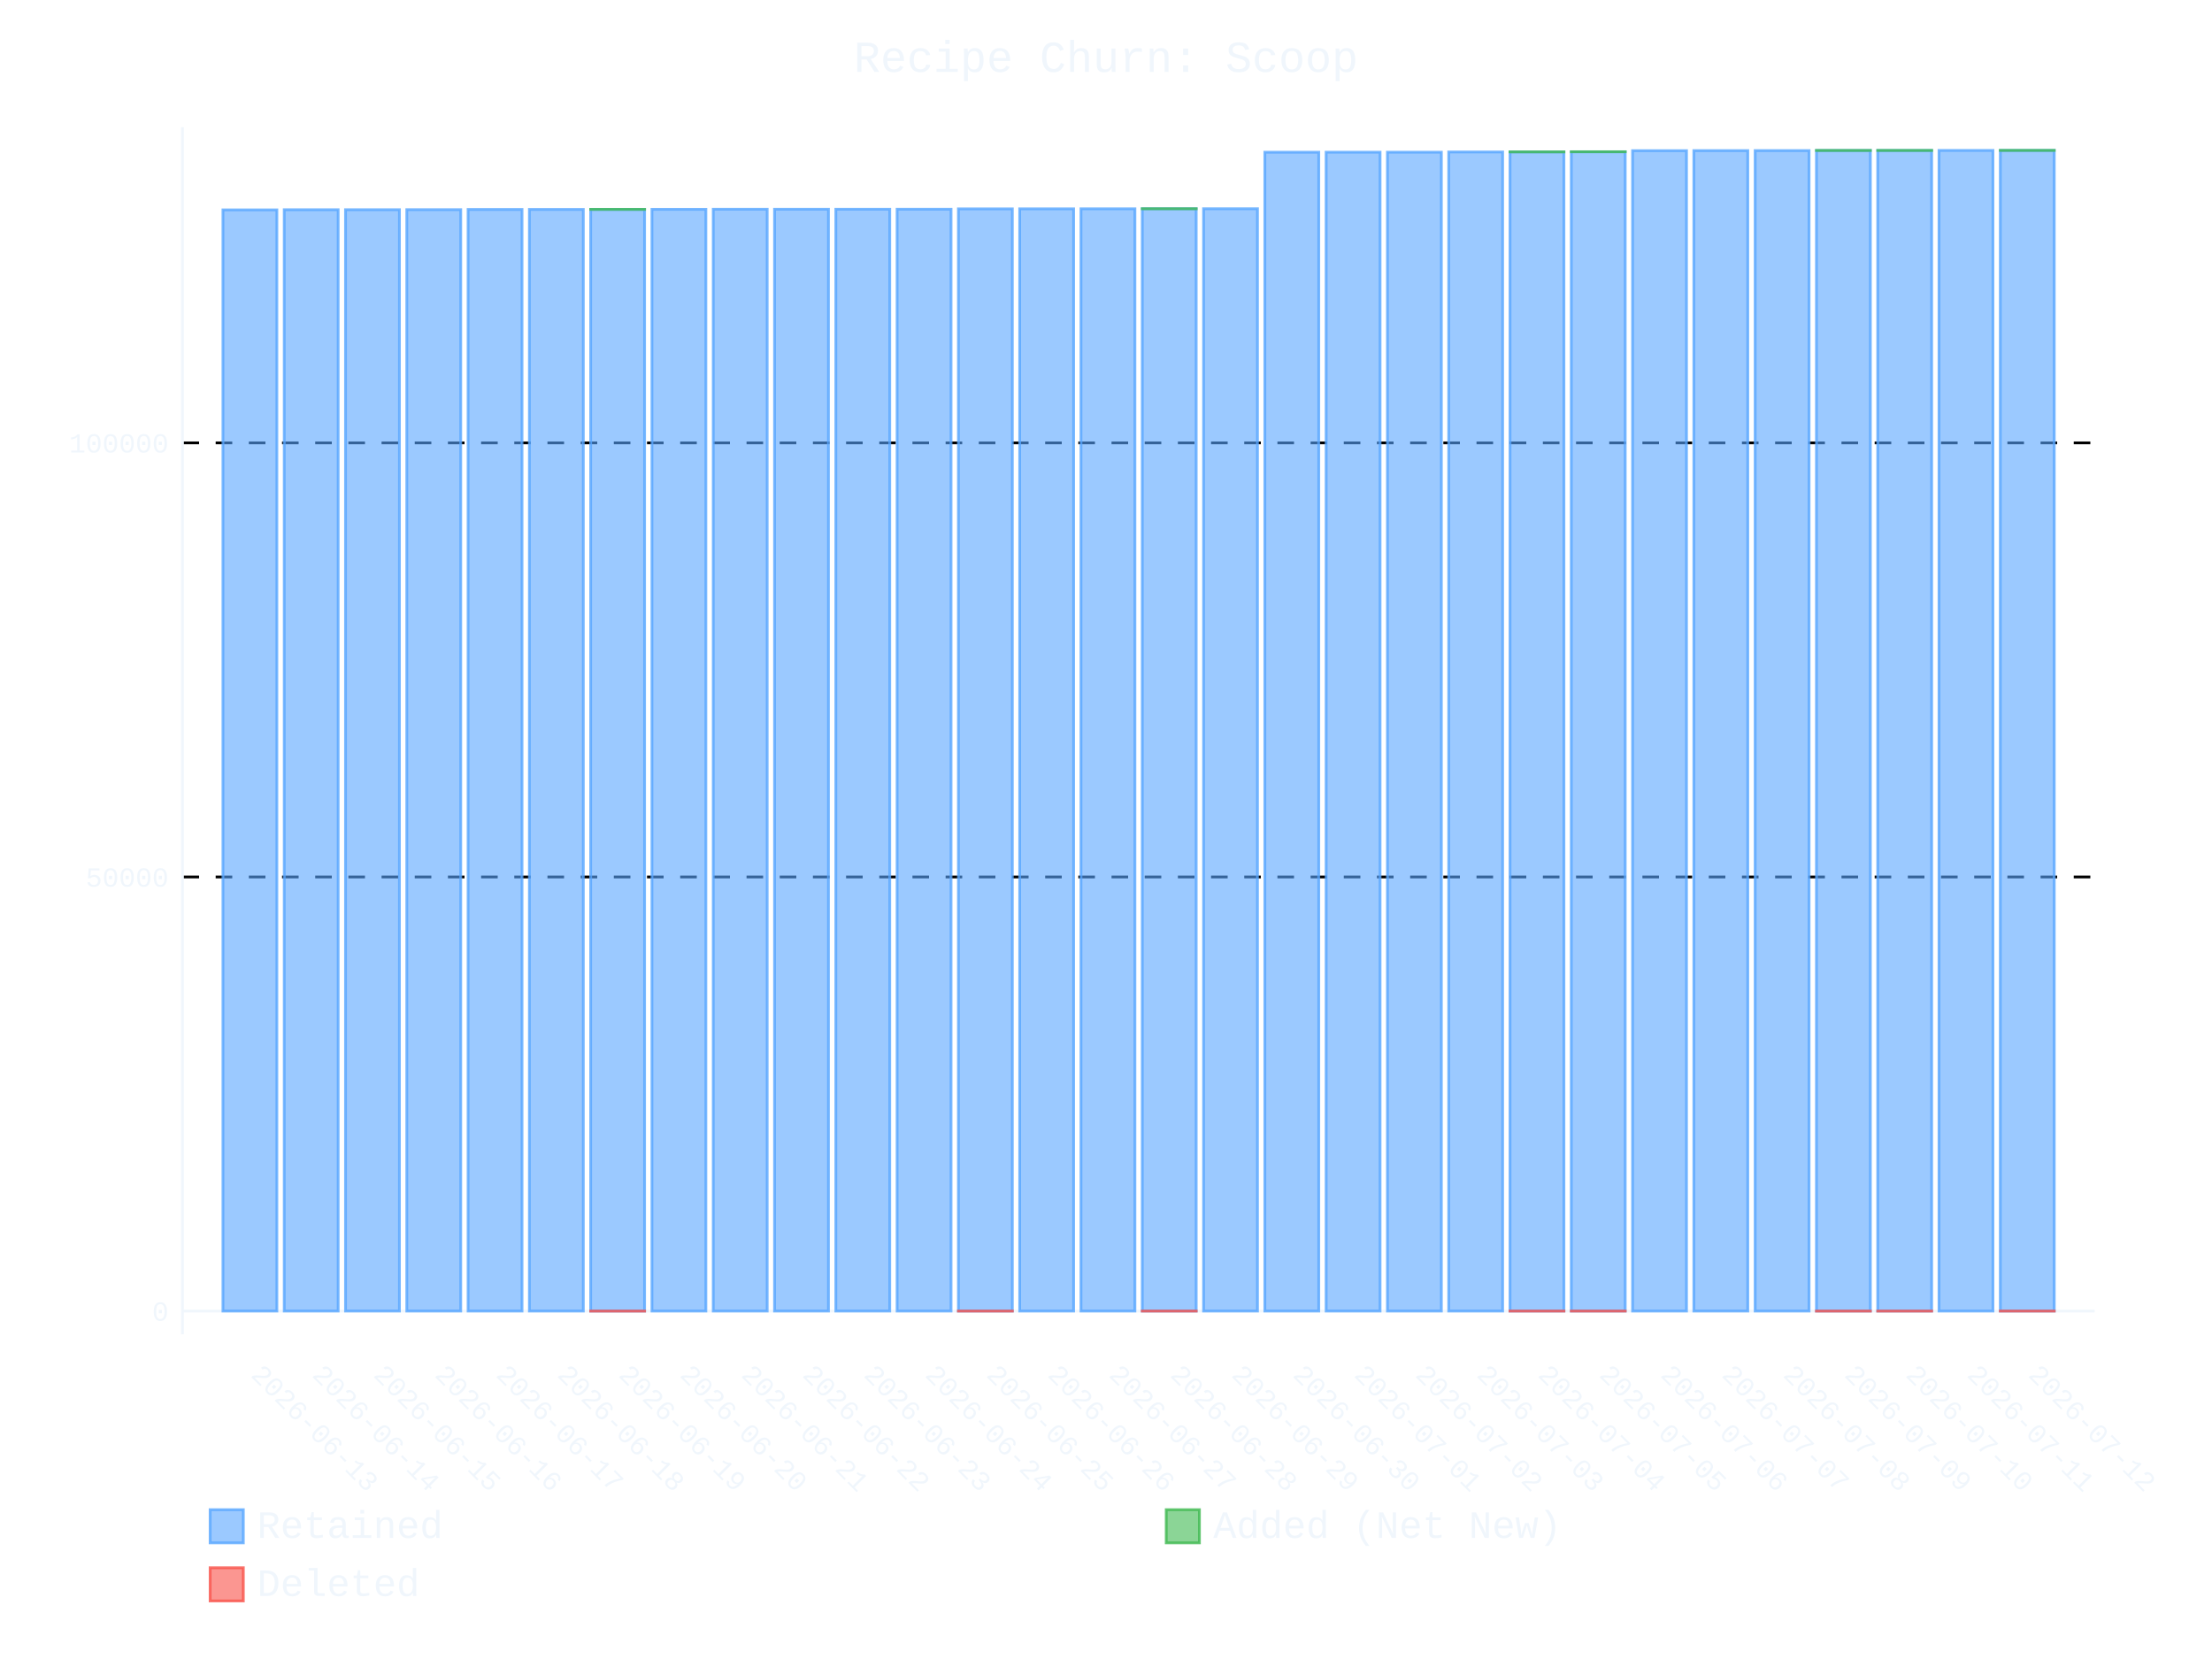
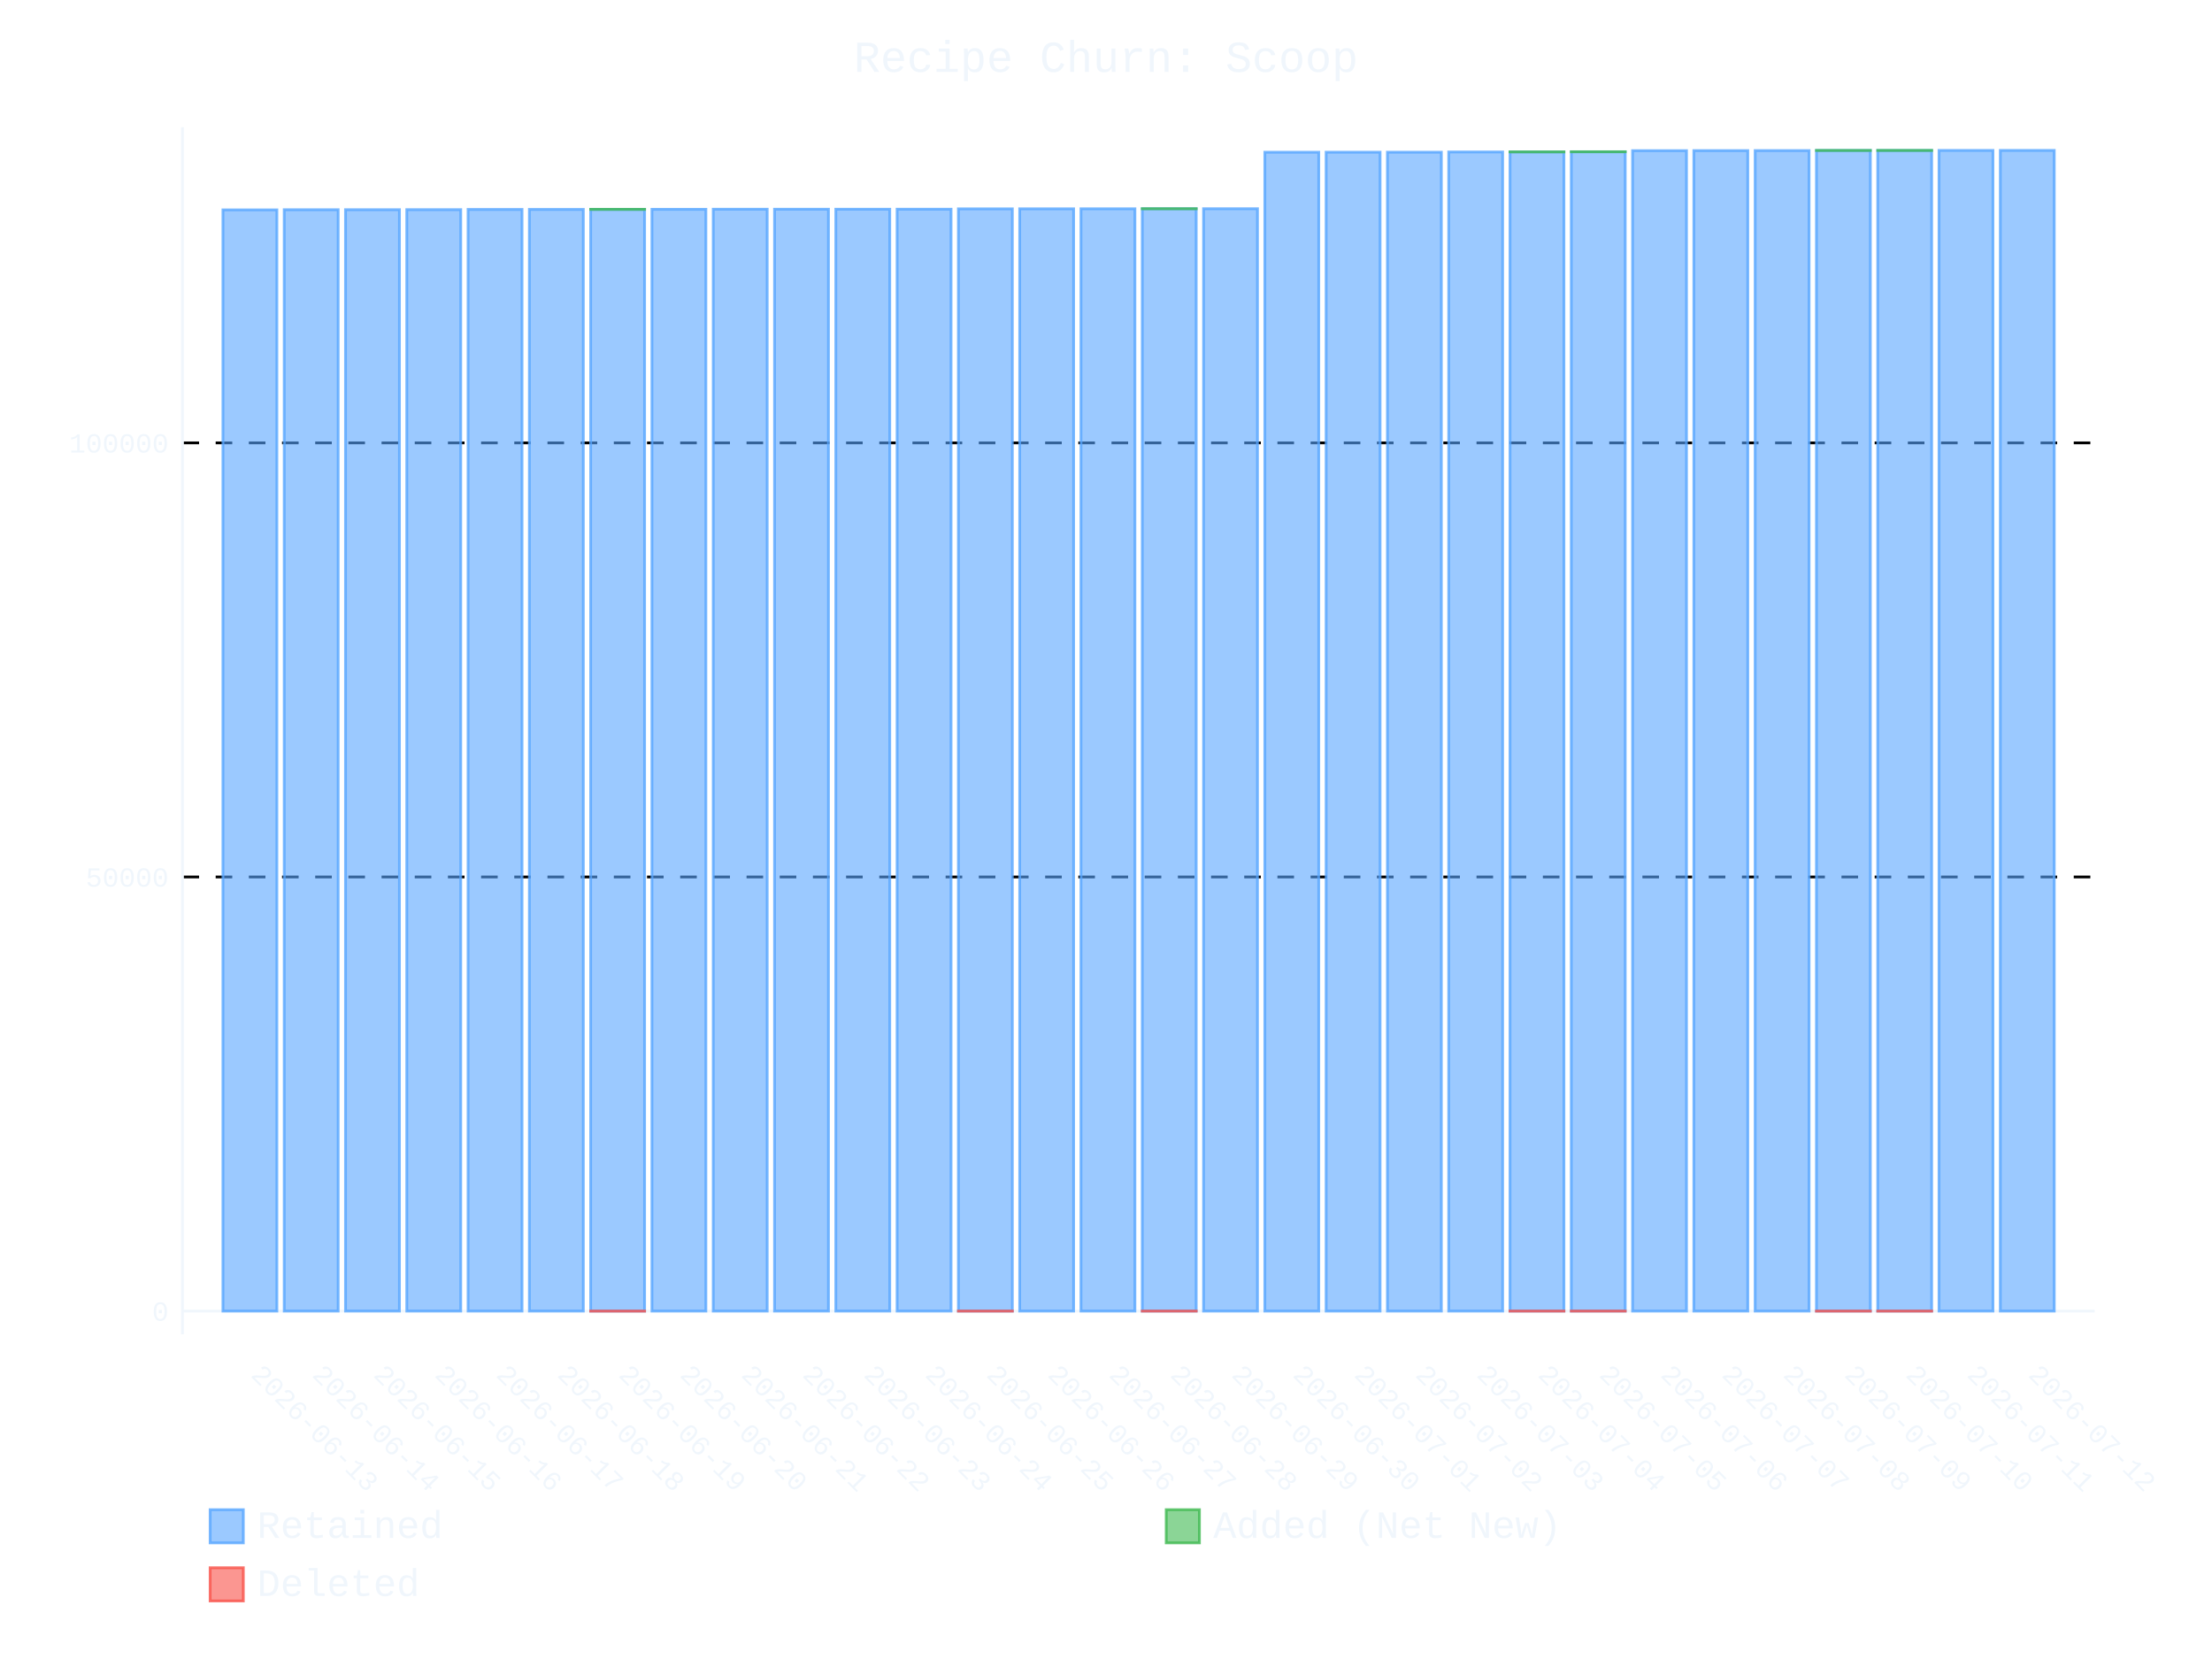
- <svg xmlns="http://www.w3.org/2000/svg" id="chart-0db9bd39-07e1-4af6-bb70-559cf899a9e9" class="pygal-chart" viewBox="0 0 800 600">
+ <svg xmlns="http://www.w3.org/2000/svg" id="chart-1f3cfd7e-d0cb-4f16-97d2-8879808d05f5" class="pygal-chart" viewBox="0 0 800 600">
  <defs>
-     <style type="text/css">#chart-0db9bd39-07e1-4af6-bb70-559cf899a9e9{-webkit-user-select:none;-webkit-font-smoothing:antialiased;font-family:Consolas,"Liberation Mono",Menlo,Courier,monospace}#chart-0db9bd39-07e1-4af6-bb70-559cf899a9e9 .title{font-family:Consolas,"Liberation Mono",Menlo,Courier,monospace;font-size:16px}#chart-0db9bd39-07e1-4af6-bb70-559cf899a9e9 .legends .legend text{font-family:Consolas,"Liberation Mono",Menlo,Courier,monospace;font-size:14px}#chart-0db9bd39-07e1-4af6-bb70-559cf899a9e9 .axis text{font-family:Consolas,"Liberation Mono",Menlo,Courier,monospace;font-size:10px}#chart-0db9bd39-07e1-4af6-bb70-559cf899a9e9 .axis text.major{font-family:Consolas,"Liberation Mono",Menlo,Courier,monospace;font-size:10px}#chart-0db9bd39-07e1-4af6-bb70-559cf899a9e9 .text-overlay text.value{font-family:Consolas,"Liberation Mono",Menlo,Courier,monospace;font-size:16px}#chart-0db9bd39-07e1-4af6-bb70-559cf899a9e9 .text-overlay text.label{font-family:Consolas,"Liberation Mono",Menlo,Courier,monospace;font-size:10px}#chart-0db9bd39-07e1-4af6-bb70-559cf899a9e9 .tooltip{font-family:Consolas,"Liberation Mono",Menlo,Courier,monospace;font-size:14px}#chart-0db9bd39-07e1-4af6-bb70-559cf899a9e9 text.no_data{font-family:Consolas,"Liberation Mono",Menlo,Courier,monospace;font-size:64px}
- #chart-0db9bd39-07e1-4af6-bb70-559cf899a9e9{background-color:transparent}#chart-0db9bd39-07e1-4af6-bb70-559cf899a9e9 path,#chart-0db9bd39-07e1-4af6-bb70-559cf899a9e9 line,#chart-0db9bd39-07e1-4af6-bb70-559cf899a9e9 rect,#chart-0db9bd39-07e1-4af6-bb70-559cf899a9e9 circle{-webkit-transition:400ms ease-in;-moz-transition:400ms ease-in;transition:400ms ease-in}#chart-0db9bd39-07e1-4af6-bb70-559cf899a9e9 .graph &gt; .background{fill:transparent}#chart-0db9bd39-07e1-4af6-bb70-559cf899a9e9 .plot &gt; .background{fill:transparent}#chart-0db9bd39-07e1-4af6-bb70-559cf899a9e9 .graph{fill:#f0f6fc}#chart-0db9bd39-07e1-4af6-bb70-559cf899a9e9 text.no_data{fill:#f0f6fc}#chart-0db9bd39-07e1-4af6-bb70-559cf899a9e9 .title{fill:#f0f6fc}#chart-0db9bd39-07e1-4af6-bb70-559cf899a9e9 .legends .legend text{fill:#f0f6fc}#chart-0db9bd39-07e1-4af6-bb70-559cf899a9e9 .legends .legend:hover text{fill:#f0f6fc}#chart-0db9bd39-07e1-4af6-bb70-559cf899a9e9 .axis .line{stroke:#f0f6fc}#chart-0db9bd39-07e1-4af6-bb70-559cf899a9e9 .axis .guide.line{stroke:#9198a1}#chart-0db9bd39-07e1-4af6-bb70-559cf899a9e9 .axis .major.line{stroke:#f0f6fc}#chart-0db9bd39-07e1-4af6-bb70-559cf899a9e9 .axis text.major{fill:#f0f6fc}#chart-0db9bd39-07e1-4af6-bb70-559cf899a9e9 .axis.y .guides:hover .guide.line,#chart-0db9bd39-07e1-4af6-bb70-559cf899a9e9 .line-graph .axis.x .guides:hover .guide.line,#chart-0db9bd39-07e1-4af6-bb70-559cf899a9e9 .stackedline-graph .axis.x .guides:hover .guide.line,#chart-0db9bd39-07e1-4af6-bb70-559cf899a9e9 .xy-graph .axis.x .guides:hover .guide.line{stroke:#f0f6fc}#chart-0db9bd39-07e1-4af6-bb70-559cf899a9e9 .axis .guides:hover text{fill:#f0f6fc}#chart-0db9bd39-07e1-4af6-bb70-559cf899a9e9 .reactive{fill-opacity:.6;stroke-opacity:.8;stroke-width:1}#chart-0db9bd39-07e1-4af6-bb70-559cf899a9e9 .ci{stroke:#f0f6fc}#chart-0db9bd39-07e1-4af6-bb70-559cf899a9e9 .reactive.active,#chart-0db9bd39-07e1-4af6-bb70-559cf899a9e9 .active .reactive{fill-opacity:.9;stroke-opacity:.9;stroke-width:4}#chart-0db9bd39-07e1-4af6-bb70-559cf899a9e9 .ci .reactive.active{stroke-width:1.5}#chart-0db9bd39-07e1-4af6-bb70-559cf899a9e9 .series text{fill:#f0f6fc}#chart-0db9bd39-07e1-4af6-bb70-559cf899a9e9 .tooltip rect{fill:transparent;stroke:#f0f6fc;-webkit-transition:opacity 400ms ease-in;-moz-transition:opacity 400ms ease-in;transition:opacity 400ms ease-in}#chart-0db9bd39-07e1-4af6-bb70-559cf899a9e9 .tooltip .label{fill:#f0f6fc}#chart-0db9bd39-07e1-4af6-bb70-559cf899a9e9 .tooltip .label{fill:#f0f6fc}#chart-0db9bd39-07e1-4af6-bb70-559cf899a9e9 .tooltip .legend{font-size:.8em;fill:#9198a1}#chart-0db9bd39-07e1-4af6-bb70-559cf899a9e9 .tooltip .x_label{font-size:.6em;fill:#f0f6fc}#chart-0db9bd39-07e1-4af6-bb70-559cf899a9e9 .tooltip .xlink{font-size:.5em;text-decoration:underline}#chart-0db9bd39-07e1-4af6-bb70-559cf899a9e9 .tooltip .value{font-size:1.5em}#chart-0db9bd39-07e1-4af6-bb70-559cf899a9e9 .bound{font-size:.5em}#chart-0db9bd39-07e1-4af6-bb70-559cf899a9e9 .max-value{font-size:.75em;fill:#9198a1}#chart-0db9bd39-07e1-4af6-bb70-559cf899a9e9 .map-element{fill:transparent;stroke:#9198a1 !important}#chart-0db9bd39-07e1-4af6-bb70-559cf899a9e9 .map-element .reactive{fill-opacity:inherit;stroke-opacity:inherit}#chart-0db9bd39-07e1-4af6-bb70-559cf899a9e9 .color-0,#chart-0db9bd39-07e1-4af6-bb70-559cf899a9e9 .color-0 a:visited{stroke:#58a6ff;fill:#58a6ff}#chart-0db9bd39-07e1-4af6-bb70-559cf899a9e9 .color-1,#chart-0db9bd39-07e1-4af6-bb70-559cf899a9e9 .color-1 a:visited{stroke:#3fb950;fill:#3fb950}#chart-0db9bd39-07e1-4af6-bb70-559cf899a9e9 .color-2,#chart-0db9bd39-07e1-4af6-bb70-559cf899a9e9 .color-2 a:visited{stroke:#f85149;fill:#f85149}#chart-0db9bd39-07e1-4af6-bb70-559cf899a9e9 .text-overlay .color-0 text{fill:black}#chart-0db9bd39-07e1-4af6-bb70-559cf899a9e9 .text-overlay .color-1 text{fill:black}#chart-0db9bd39-07e1-4af6-bb70-559cf899a9e9 .text-overlay .color-2 text{fill:black}
- #chart-0db9bd39-07e1-4af6-bb70-559cf899a9e9 text.no_data{text-anchor:middle}#chart-0db9bd39-07e1-4af6-bb70-559cf899a9e9 .guide.line{fill:none}#chart-0db9bd39-07e1-4af6-bb70-559cf899a9e9 .centered{text-anchor:middle}#chart-0db9bd39-07e1-4af6-bb70-559cf899a9e9 .title{text-anchor:middle}#chart-0db9bd39-07e1-4af6-bb70-559cf899a9e9 .legends .legend text{fill-opacity:1}#chart-0db9bd39-07e1-4af6-bb70-559cf899a9e9 .axis.x text{text-anchor:middle}#chart-0db9bd39-07e1-4af6-bb70-559cf899a9e9 .axis.x:not(.web) text[transform]{text-anchor:start}#chart-0db9bd39-07e1-4af6-bb70-559cf899a9e9 .axis.x:not(.web) text[transform].backwards{text-anchor:end}#chart-0db9bd39-07e1-4af6-bb70-559cf899a9e9 .axis.y text{text-anchor:end}#chart-0db9bd39-07e1-4af6-bb70-559cf899a9e9 .axis.y text[transform].backwards{text-anchor:start}#chart-0db9bd39-07e1-4af6-bb70-559cf899a9e9 .axis.y2 text{text-anchor:start}#chart-0db9bd39-07e1-4af6-bb70-559cf899a9e9 .axis.y2 text[transform].backwards{text-anchor:end}#chart-0db9bd39-07e1-4af6-bb70-559cf899a9e9 .axis .guide.line{stroke-dasharray:4,4;stroke:black}#chart-0db9bd39-07e1-4af6-bb70-559cf899a9e9 .axis .major.guide.line{stroke-dasharray:6,6;stroke:black}#chart-0db9bd39-07e1-4af6-bb70-559cf899a9e9 .horizontal .axis.y .guide.line,#chart-0db9bd39-07e1-4af6-bb70-559cf899a9e9 .horizontal .axis.y2 .guide.line,#chart-0db9bd39-07e1-4af6-bb70-559cf899a9e9 .vertical .axis.x .guide.line{opacity:0}#chart-0db9bd39-07e1-4af6-bb70-559cf899a9e9 .horizontal .axis.always_show .guide.line,#chart-0db9bd39-07e1-4af6-bb70-559cf899a9e9 .vertical .axis.always_show .guide.line{opacity:1 !important}#chart-0db9bd39-07e1-4af6-bb70-559cf899a9e9 .axis.y .guides:hover .guide.line,#chart-0db9bd39-07e1-4af6-bb70-559cf899a9e9 .axis.y2 .guides:hover .guide.line,#chart-0db9bd39-07e1-4af6-bb70-559cf899a9e9 .axis.x .guides:hover .guide.line{opacity:1}#chart-0db9bd39-07e1-4af6-bb70-559cf899a9e9 .axis .guides:hover text{opacity:1}#chart-0db9bd39-07e1-4af6-bb70-559cf899a9e9 .nofill{fill:none}#chart-0db9bd39-07e1-4af6-bb70-559cf899a9e9 .subtle-fill{fill-opacity:.2}#chart-0db9bd39-07e1-4af6-bb70-559cf899a9e9 .dot{stroke-width:1px;fill-opacity:1;stroke-opacity:1}#chart-0db9bd39-07e1-4af6-bb70-559cf899a9e9 .dot.active{stroke-width:5px}#chart-0db9bd39-07e1-4af6-bb70-559cf899a9e9 .dot.negative{fill:transparent}#chart-0db9bd39-07e1-4af6-bb70-559cf899a9e9 text,#chart-0db9bd39-07e1-4af6-bb70-559cf899a9e9 tspan{stroke:none !important}#chart-0db9bd39-07e1-4af6-bb70-559cf899a9e9 .series text.active{opacity:1}#chart-0db9bd39-07e1-4af6-bb70-559cf899a9e9 .tooltip rect{fill-opacity:.95;stroke-width:.5}#chart-0db9bd39-07e1-4af6-bb70-559cf899a9e9 .tooltip text{fill-opacity:1}#chart-0db9bd39-07e1-4af6-bb70-559cf899a9e9 .showable{visibility:hidden}#chart-0db9bd39-07e1-4af6-bb70-559cf899a9e9 .showable.shown{visibility:visible}#chart-0db9bd39-07e1-4af6-bb70-559cf899a9e9 .gauge-background{fill:rgba(229,229,229,1);stroke:none}#chart-0db9bd39-07e1-4af6-bb70-559cf899a9e9 .bg-lines{stroke:transparent;stroke-width:2px}</style>
+     <style type="text/css">#chart-1f3cfd7e-d0cb-4f16-97d2-8879808d05f5{-webkit-user-select:none;-webkit-font-smoothing:antialiased;font-family:Consolas,"Liberation Mono",Menlo,Courier,monospace}#chart-1f3cfd7e-d0cb-4f16-97d2-8879808d05f5 .title{font-family:Consolas,"Liberation Mono",Menlo,Courier,monospace;font-size:16px}#chart-1f3cfd7e-d0cb-4f16-97d2-8879808d05f5 .legends .legend text{font-family:Consolas,"Liberation Mono",Menlo,Courier,monospace;font-size:14px}#chart-1f3cfd7e-d0cb-4f16-97d2-8879808d05f5 .axis text{font-family:Consolas,"Liberation Mono",Menlo,Courier,monospace;font-size:10px}#chart-1f3cfd7e-d0cb-4f16-97d2-8879808d05f5 .axis text.major{font-family:Consolas,"Liberation Mono",Menlo,Courier,monospace;font-size:10px}#chart-1f3cfd7e-d0cb-4f16-97d2-8879808d05f5 .text-overlay text.value{font-family:Consolas,"Liberation Mono",Menlo,Courier,monospace;font-size:16px}#chart-1f3cfd7e-d0cb-4f16-97d2-8879808d05f5 .text-overlay text.label{font-family:Consolas,"Liberation Mono",Menlo,Courier,monospace;font-size:10px}#chart-1f3cfd7e-d0cb-4f16-97d2-8879808d05f5 .tooltip{font-family:Consolas,"Liberation Mono",Menlo,Courier,monospace;font-size:14px}#chart-1f3cfd7e-d0cb-4f16-97d2-8879808d05f5 text.no_data{font-family:Consolas,"Liberation Mono",Menlo,Courier,monospace;font-size:64px}
+ #chart-1f3cfd7e-d0cb-4f16-97d2-8879808d05f5{background-color:transparent}#chart-1f3cfd7e-d0cb-4f16-97d2-8879808d05f5 path,#chart-1f3cfd7e-d0cb-4f16-97d2-8879808d05f5 line,#chart-1f3cfd7e-d0cb-4f16-97d2-8879808d05f5 rect,#chart-1f3cfd7e-d0cb-4f16-97d2-8879808d05f5 circle{-webkit-transition:400ms ease-in;-moz-transition:400ms ease-in;transition:400ms ease-in}#chart-1f3cfd7e-d0cb-4f16-97d2-8879808d05f5 .graph &gt; .background{fill:transparent}#chart-1f3cfd7e-d0cb-4f16-97d2-8879808d05f5 .plot &gt; .background{fill:transparent}#chart-1f3cfd7e-d0cb-4f16-97d2-8879808d05f5 .graph{fill:#f0f6fc}#chart-1f3cfd7e-d0cb-4f16-97d2-8879808d05f5 text.no_data{fill:#f0f6fc}#chart-1f3cfd7e-d0cb-4f16-97d2-8879808d05f5 .title{fill:#f0f6fc}#chart-1f3cfd7e-d0cb-4f16-97d2-8879808d05f5 .legends .legend text{fill:#f0f6fc}#chart-1f3cfd7e-d0cb-4f16-97d2-8879808d05f5 .legends .legend:hover text{fill:#f0f6fc}#chart-1f3cfd7e-d0cb-4f16-97d2-8879808d05f5 .axis .line{stroke:#f0f6fc}#chart-1f3cfd7e-d0cb-4f16-97d2-8879808d05f5 .axis .guide.line{stroke:#9198a1}#chart-1f3cfd7e-d0cb-4f16-97d2-8879808d05f5 .axis .major.line{stroke:#f0f6fc}#chart-1f3cfd7e-d0cb-4f16-97d2-8879808d05f5 .axis text.major{fill:#f0f6fc}#chart-1f3cfd7e-d0cb-4f16-97d2-8879808d05f5 .axis.y .guides:hover .guide.line,#chart-1f3cfd7e-d0cb-4f16-97d2-8879808d05f5 .line-graph .axis.x .guides:hover .guide.line,#chart-1f3cfd7e-d0cb-4f16-97d2-8879808d05f5 .stackedline-graph .axis.x .guides:hover .guide.line,#chart-1f3cfd7e-d0cb-4f16-97d2-8879808d05f5 .xy-graph .axis.x .guides:hover .guide.line{stroke:#f0f6fc}#chart-1f3cfd7e-d0cb-4f16-97d2-8879808d05f5 .axis .guides:hover text{fill:#f0f6fc}#chart-1f3cfd7e-d0cb-4f16-97d2-8879808d05f5 .reactive{fill-opacity:.6;stroke-opacity:.8;stroke-width:1}#chart-1f3cfd7e-d0cb-4f16-97d2-8879808d05f5 .ci{stroke:#f0f6fc}#chart-1f3cfd7e-d0cb-4f16-97d2-8879808d05f5 .reactive.active,#chart-1f3cfd7e-d0cb-4f16-97d2-8879808d05f5 .active .reactive{fill-opacity:.9;stroke-opacity:.9;stroke-width:4}#chart-1f3cfd7e-d0cb-4f16-97d2-8879808d05f5 .ci .reactive.active{stroke-width:1.5}#chart-1f3cfd7e-d0cb-4f16-97d2-8879808d05f5 .series text{fill:#f0f6fc}#chart-1f3cfd7e-d0cb-4f16-97d2-8879808d05f5 .tooltip rect{fill:transparent;stroke:#f0f6fc;-webkit-transition:opacity 400ms ease-in;-moz-transition:opacity 400ms ease-in;transition:opacity 400ms ease-in}#chart-1f3cfd7e-d0cb-4f16-97d2-8879808d05f5 .tooltip .label{fill:#f0f6fc}#chart-1f3cfd7e-d0cb-4f16-97d2-8879808d05f5 .tooltip .label{fill:#f0f6fc}#chart-1f3cfd7e-d0cb-4f16-97d2-8879808d05f5 .tooltip .legend{font-size:.8em;fill:#9198a1}#chart-1f3cfd7e-d0cb-4f16-97d2-8879808d05f5 .tooltip .x_label{font-size:.6em;fill:#f0f6fc}#chart-1f3cfd7e-d0cb-4f16-97d2-8879808d05f5 .tooltip .xlink{font-size:.5em;text-decoration:underline}#chart-1f3cfd7e-d0cb-4f16-97d2-8879808d05f5 .tooltip .value{font-size:1.5em}#chart-1f3cfd7e-d0cb-4f16-97d2-8879808d05f5 .bound{font-size:.5em}#chart-1f3cfd7e-d0cb-4f16-97d2-8879808d05f5 .max-value{font-size:.75em;fill:#9198a1}#chart-1f3cfd7e-d0cb-4f16-97d2-8879808d05f5 .map-element{fill:transparent;stroke:#9198a1 !important}#chart-1f3cfd7e-d0cb-4f16-97d2-8879808d05f5 .map-element .reactive{fill-opacity:inherit;stroke-opacity:inherit}#chart-1f3cfd7e-d0cb-4f16-97d2-8879808d05f5 .color-0,#chart-1f3cfd7e-d0cb-4f16-97d2-8879808d05f5 .color-0 a:visited{stroke:#58a6ff;fill:#58a6ff}#chart-1f3cfd7e-d0cb-4f16-97d2-8879808d05f5 .color-1,#chart-1f3cfd7e-d0cb-4f16-97d2-8879808d05f5 .color-1 a:visited{stroke:#3fb950;fill:#3fb950}#chart-1f3cfd7e-d0cb-4f16-97d2-8879808d05f5 .color-2,#chart-1f3cfd7e-d0cb-4f16-97d2-8879808d05f5 .color-2 a:visited{stroke:#f85149;fill:#f85149}#chart-1f3cfd7e-d0cb-4f16-97d2-8879808d05f5 .text-overlay .color-0 text{fill:black}#chart-1f3cfd7e-d0cb-4f16-97d2-8879808d05f5 .text-overlay .color-1 text{fill:black}#chart-1f3cfd7e-d0cb-4f16-97d2-8879808d05f5 .text-overlay .color-2 text{fill:black}
+ #chart-1f3cfd7e-d0cb-4f16-97d2-8879808d05f5 text.no_data{text-anchor:middle}#chart-1f3cfd7e-d0cb-4f16-97d2-8879808d05f5 .guide.line{fill:none}#chart-1f3cfd7e-d0cb-4f16-97d2-8879808d05f5 .centered{text-anchor:middle}#chart-1f3cfd7e-d0cb-4f16-97d2-8879808d05f5 .title{text-anchor:middle}#chart-1f3cfd7e-d0cb-4f16-97d2-8879808d05f5 .legends .legend text{fill-opacity:1}#chart-1f3cfd7e-d0cb-4f16-97d2-8879808d05f5 .axis.x text{text-anchor:middle}#chart-1f3cfd7e-d0cb-4f16-97d2-8879808d05f5 .axis.x:not(.web) text[transform]{text-anchor:start}#chart-1f3cfd7e-d0cb-4f16-97d2-8879808d05f5 .axis.x:not(.web) text[transform].backwards{text-anchor:end}#chart-1f3cfd7e-d0cb-4f16-97d2-8879808d05f5 .axis.y text{text-anchor:end}#chart-1f3cfd7e-d0cb-4f16-97d2-8879808d05f5 .axis.y text[transform].backwards{text-anchor:start}#chart-1f3cfd7e-d0cb-4f16-97d2-8879808d05f5 .axis.y2 text{text-anchor:start}#chart-1f3cfd7e-d0cb-4f16-97d2-8879808d05f5 .axis.y2 text[transform].backwards{text-anchor:end}#chart-1f3cfd7e-d0cb-4f16-97d2-8879808d05f5 .axis .guide.line{stroke-dasharray:4,4;stroke:black}#chart-1f3cfd7e-d0cb-4f16-97d2-8879808d05f5 .axis .major.guide.line{stroke-dasharray:6,6;stroke:black}#chart-1f3cfd7e-d0cb-4f16-97d2-8879808d05f5 .horizontal .axis.y .guide.line,#chart-1f3cfd7e-d0cb-4f16-97d2-8879808d05f5 .horizontal .axis.y2 .guide.line,#chart-1f3cfd7e-d0cb-4f16-97d2-8879808d05f5 .vertical .axis.x .guide.line{opacity:0}#chart-1f3cfd7e-d0cb-4f16-97d2-8879808d05f5 .horizontal .axis.always_show .guide.line,#chart-1f3cfd7e-d0cb-4f16-97d2-8879808d05f5 .vertical .axis.always_show .guide.line{opacity:1 !important}#chart-1f3cfd7e-d0cb-4f16-97d2-8879808d05f5 .axis.y .guides:hover .guide.line,#chart-1f3cfd7e-d0cb-4f16-97d2-8879808d05f5 .axis.y2 .guides:hover .guide.line,#chart-1f3cfd7e-d0cb-4f16-97d2-8879808d05f5 .axis.x .guides:hover .guide.line{opacity:1}#chart-1f3cfd7e-d0cb-4f16-97d2-8879808d05f5 .axis .guides:hover text{opacity:1}#chart-1f3cfd7e-d0cb-4f16-97d2-8879808d05f5 .nofill{fill:none}#chart-1f3cfd7e-d0cb-4f16-97d2-8879808d05f5 .subtle-fill{fill-opacity:.2}#chart-1f3cfd7e-d0cb-4f16-97d2-8879808d05f5 .dot{stroke-width:1px;fill-opacity:1;stroke-opacity:1}#chart-1f3cfd7e-d0cb-4f16-97d2-8879808d05f5 .dot.active{stroke-width:5px}#chart-1f3cfd7e-d0cb-4f16-97d2-8879808d05f5 .dot.negative{fill:transparent}#chart-1f3cfd7e-d0cb-4f16-97d2-8879808d05f5 text,#chart-1f3cfd7e-d0cb-4f16-97d2-8879808d05f5 tspan{stroke:none !important}#chart-1f3cfd7e-d0cb-4f16-97d2-8879808d05f5 .series text.active{opacity:1}#chart-1f3cfd7e-d0cb-4f16-97d2-8879808d05f5 .tooltip rect{fill-opacity:.95;stroke-width:.5}#chart-1f3cfd7e-d0cb-4f16-97d2-8879808d05f5 .tooltip text{fill-opacity:1}#chart-1f3cfd7e-d0cb-4f16-97d2-8879808d05f5 .showable{visibility:hidden}#chart-1f3cfd7e-d0cb-4f16-97d2-8879808d05f5 .showable.shown{visibility:visible}#chart-1f3cfd7e-d0cb-4f16-97d2-8879808d05f5 .gauge-background{fill:rgba(229,229,229,1);stroke:none}#chart-1f3cfd7e-d0cb-4f16-97d2-8879808d05f5 .bg-lines{stroke:transparent;stroke-width:2px}</style>
  </defs>
  <g class="graph stackedbar-graph vertical">
    <rect x="0" y="0" width="800" height="600" class="background" />
    <g transform="translate(66, 46)" class="plot">
      <rect x="0" y="0" width="691.574" height="436.574" class="background" />
      <g class="axis y always_show">
        <g class="guides">
          <path d="M0 428.162 h691.574" class="axis major line" />
          <text x="-5" y="431.662" class="major">0</text>
        </g>
        <g class="guides">
          <path d="M0 271.167 h691.574" class="major guide line" />
          <text x="-5" y="274.667" class="major">50000</text>
        </g>
        <g class="guides">
          <path d="M0 114.173 h691.574" class="major guide line" />
          <text x="-5" y="117.673" class="major">100000</text>
        </g>
      </g>
      <g class="axis x">
        <path d="M0 0 v436.574" class="line" />
        <g class="guides">
          <path d="M24.382 0 v436.574" class="guide line" />
          <text x="24.382" y="451.574" class="" transform="rotate(45 24.3824 451.5736)">2026-06-13</text>
        </g>
        <g class="guides">
          <path d="M46.548 0 v436.574" class="guide line" />
          <text x="46.548" y="451.574" class="" transform="rotate(45 46.54822 451.5736)">2026-06-14</text>
        </g>
        <g class="guides">
          <path d="M68.714 0 v436.574" class="guide line" />
          <text x="68.714" y="451.574" class="" transform="rotate(45 68.71404 451.5736)">2026-06-15</text>
        </g>
        <g class="guides">
          <path d="M90.88 0 v436.574" class="guide line" />
          <text x="90.88" y="451.574" class="" transform="rotate(45 90.87986 451.5736)">2026-06-16</text>
        </g>
        <g class="guides">
          <path d="M113.046 0 v436.574" class="guide line" />
          <text x="113.046" y="451.574" class="" transform="rotate(45 113.0457 451.5736)">2026-06-17</text>
        </g>
        <g class="guides">
          <path d="M135.212 0 v436.574" class="guide line" />
          <text x="135.212" y="451.574" class="" transform="rotate(45 135.2115 451.5736)">2026-06-18</text>
        </g>
        <g class="guides">
          <path d="M157.377 0 v436.574" class="guide line" />
          <text x="157.377" y="451.574" class="" transform="rotate(45 157.3773 451.5736)">2026-06-19</text>
        </g>
        <g class="guides">
          <path d="M179.543 0 v436.574" class="guide line" />
          <text x="179.543" y="451.574" class="" transform="rotate(45 179.5431 451.5736)">2026-06-20</text>
        </g>
        <g class="guides">
          <path d="M201.709 0 v436.574" class="guide line" />
          <text x="201.709" y="451.574" class="" transform="rotate(45 201.709 451.5736)">2026-06-21</text>
        </g>
        <g class="guides">
          <path d="M223.875 0 v436.574" class="guide line" />
          <text x="223.875" y="451.574" class="" transform="rotate(45 223.8748 451.5736)">2026-06-22</text>
        </g>
        <g class="guides">
          <path d="M246.041 0 v436.574" class="guide line" />
          <text x="246.041" y="451.574" class="" transform="rotate(45 246.0406 451.5736)">2026-06-23</text>
        </g>
        <g class="guides">
          <path d="M268.206 0 v436.574" class="guide line" />
          <text x="268.206" y="451.574" class="" transform="rotate(45 268.2064 451.5736)">2026-06-24</text>
        </g>
        <g class="guides">
          <path d="M290.372 0 v436.574" class="guide line" />
          <text x="290.372" y="451.574" class="" transform="rotate(45 290.3722 451.5736)">2026-06-25</text>
        </g>
        <g class="guides">
          <path d="M312.538 0 v436.574" class="guide line" />
          <text x="312.538" y="451.574" class="" transform="rotate(45 312.5381 451.5736)">2026-06-26</text>
        </g>
        <g class="guides">
          <path d="M334.704 0 v436.574" class="guide line" />
          <text x="334.704" y="451.574" class="" transform="rotate(45 334.7039 451.5736)">2026-06-27</text>
        </g>
        <g class="guides">
          <path d="M356.87 0 v436.574" class="guide line" />
          <text x="356.87" y="451.574" class="" transform="rotate(45 356.8697 451.5736)">2026-06-28</text>
        </g>
        <g class="guides">
          <path d="M379.036 0 v436.574" class="guide line" />
          <text x="379.036" y="451.574" class="" transform="rotate(45 379.0355 451.5736)">2026-06-29</text>
        </g>
        <g class="guides">
          <path d="M401.201 0 v436.574" class="guide line" />
          <text x="401.201" y="451.574" class="" transform="rotate(45 401.2013 451.5736)">2026-06-30</text>
        </g>
        <g class="guides">
          <path d="M423.367 0 v436.574" class="guide line" />
          <text x="423.367" y="451.574" class="" transform="rotate(45 423.3672 451.5736)">2026-07-01</text>
        </g>
        <g class="guides">
          <path d="M445.533 0 v436.574" class="guide line" />
          <text x="445.533" y="451.574" class="" transform="rotate(45 445.533 451.5736)">2026-07-02</text>
        </g>
        <g class="guides">
          <path d="M467.699 0 v436.574" class="guide line" />
          <text x="467.699" y="451.574" class="" transform="rotate(45 467.6988 451.5736)">2026-07-03</text>
        </g>
        <g class="guides">
          <path d="M489.865 0 v436.574" class="guide line" />
          <text x="489.865" y="451.574" class="" transform="rotate(45 489.8646 451.5736)">2026-07-04</text>
        </g>
        <g class="guides">
          <path d="M512.03 0 v436.574" class="guide line" />
          <text x="512.03" y="451.574" class="" transform="rotate(45 512.0304 451.5736)">2026-07-05</text>
        </g>
        <g class="guides">
          <path d="M534.196 0 v436.574" class="guide line" />
          <text x="534.196" y="451.574" class="" transform="rotate(45 534.1963 451.5736)">2026-07-06</text>
        </g>
        <g class="guides">
          <path d="M556.362 0 v436.574" class="guide line" />
          <text x="556.362" y="451.574" class="" transform="rotate(45 556.3621 451.5736)">2026-07-07</text>
        </g>
        <g class="guides">
          <path d="M578.528 0 v436.574" class="guide line" />
          <text x="578.528" y="451.574" class="" transform="rotate(45 578.5279 451.5736)">2026-07-08</text>
        </g>
        <g class="guides">
          <path d="M600.694 0 v436.574" class="guide line" />
          <text x="600.694" y="451.574" class="" transform="rotate(45 600.6937 451.5736)">2026-07-09</text>
        </g>
        <g class="guides">
          <path d="M622.86 0 v436.574" class="guide line" />
          <text x="622.86" y="451.574" class="" transform="rotate(45 622.8596 451.5736)">2026-07-10</text>
        </g>
        <g class="guides">
          <path d="M645.025 0 v436.574" class="guide line" />
          <text x="645.025" y="451.574" class="" transform="rotate(45 645.0254 451.5736)">2026-07-11</text>
        </g>
        <g class="guides">
          <path d="M667.191 0 v436.574" class="guide line" />
          <text x="667.191" y="451.574" class="" transform="rotate(45 667.1912 451.5736)">2026-07-12</text>
        </g>
      </g>
      <g class="series serie-0 color-0">
        <g class="bars">
          <g class="bar">
            <rect x="14.629" y="29.904" rx="0" ry="0" width="19.506" height="398.258" class="rect reactive tooltip-trigger" />
          </g>
          <g class="bar">
            <rect x="36.795" y="29.844" rx="0" ry="0" width="19.506" height="398.318" class="rect reactive tooltip-trigger" />
          </g>
          <g class="bar">
            <rect x="58.961" y="29.838" rx="0" ry="0" width="19.506" height="398.324" class="rect reactive tooltip-trigger" />
          </g>
          <g class="bar">
            <rect x="81.127" y="29.816" rx="0" ry="0" width="19.506" height="398.346" class="rect reactive tooltip-trigger" />
          </g>
          <g class="bar">
            <rect x="103.293" y="29.744" rx="0" ry="0" width="19.506" height="398.418" class="rect reactive tooltip-trigger" />
          </g>
          <g class="bar">
            <rect x="125.459" y="29.734" rx="0" ry="0" width="19.506" height="398.428" class="rect reactive tooltip-trigger" />
          </g>
          <g class="bar">
            <rect x="147.624" y="29.725" rx="0" ry="0" width="19.506" height="398.437" class="rect reactive tooltip-trigger" />
          </g>
          <g class="bar">
            <rect x="169.79" y="29.697" rx="0" ry="0" width="19.506" height="398.466" class="rect reactive tooltip-trigger" />
          </g>
          <g class="bar">
            <rect x="191.956" y="29.665" rx="0" ry="0" width="19.506" height="398.497" class="rect reactive tooltip-trigger" />
          </g>
          <g class="bar">
            <rect x="214.122" y="29.665" rx="0" ry="0" width="19.506" height="398.497" class="rect reactive tooltip-trigger" />
          </g>
          <g class="bar">
            <rect x="236.288" y="29.665" rx="0" ry="0" width="19.506" height="398.497" class="rect reactive tooltip-trigger" />
          </g>
          <g class="bar">
            <rect x="258.453" y="29.659" rx="0" ry="0" width="19.506" height="398.503" class="rect reactive tooltip-trigger" />
          </g>
          <g class="bar">
            <rect x="280.619" y="29.53" rx="0" ry="0" width="19.506" height="398.632" class="rect reactive tooltip-trigger" />
          </g>
          <g class="bar">
            <rect x="302.785" y="29.515" rx="0" ry="0" width="19.506" height="398.648" class="rect reactive tooltip-trigger" />
          </g>
          <g class="bar">
            <rect x="324.951" y="29.508" rx="0" ry="0" width="19.506" height="398.654" class="rect reactive tooltip-trigger" />
          </g>
          <g class="bar">
            <rect x="347.117" y="29.496" rx="0" ry="0" width="19.506" height="398.666" class="rect reactive tooltip-trigger" />
          </g>
          <g class="bar">
            <rect x="369.283" y="29.486" rx="0" ry="0" width="19.506" height="398.676" class="rect reactive tooltip-trigger" />
          </g>
          <g class="bar">
            <rect x="391.448" y="9.055" rx="0" ry="0" width="19.506" height="419.107" class="rect reactive tooltip-trigger" />
          </g>
          <g class="bar">
            <rect x="413.614" y="9.046" rx="0" ry="0" width="19.506" height="419.117" class="rect reactive tooltip-trigger" />
          </g>
          <g class="bar">
            <rect x="435.78" y="9.046" rx="0" ry="0" width="19.506" height="419.117" class="rect reactive tooltip-trigger" />
          </g>
          <g class="bar">
            <rect x="457.946" y="8.967" rx="0" ry="0" width="19.506" height="419.195" class="rect reactive tooltip-trigger" />
          </g>
          <g class="bar">
            <rect x="480.112" y="8.936" rx="0" ry="0" width="19.506" height="419.227" class="rect reactive tooltip-trigger" />
          </g>
          <g class="bar">
            <rect x="502.277" y="8.895" rx="0" ry="0" width="19.506" height="419.267" class="rect reactive tooltip-trigger" />
          </g>
          <g class="bar">
            <rect x="524.443" y="8.493" rx="0" ry="0" width="19.506" height="419.669" class="rect reactive tooltip-trigger" />
          </g>
          <g class="bar">
            <rect x="546.609" y="8.468" rx="0" ry="0" width="19.506" height="419.694" class="rect reactive tooltip-trigger" />
          </g>
          <g class="bar">
            <rect x="568.775" y="8.458" rx="0" ry="0" width="19.506" height="419.704" class="rect reactive tooltip-trigger" />
          </g>
          <g class="bar">
            <rect x="590.941" y="8.424" rx="0" ry="0" width="19.506" height="419.738" class="rect reactive tooltip-trigger" />
          </g>
          <g class="bar">
            <rect x="613.107" y="8.418" rx="0" ry="0" width="19.506" height="419.745" class="rect reactive tooltip-trigger" />
          </g>
          <g class="bar">
            <rect x="635.272" y="8.399" rx="0" ry="0" width="19.506" height="419.763" class="rect reactive tooltip-trigger" />
          </g>
          <g class="bar">
-             <rect x="657.438" y="8.399" rx="0" ry="0" width="19.506" height="419.763" class="rect reactive tooltip-trigger" />
+             <rect x="657.438" y="8.396" rx="0" ry="0" width="19.506" height="419.767" class="rect reactive tooltip-trigger" />
          </g>
        </g>
      </g>
      <g class="series serie-1 color-1">
        <g class="bars">
          <g class="bar">
            <rect x="14.629" y="29.904" rx="0" ry="0" width="19.506" height="0.0" class="rect reactive tooltip-trigger" />
          </g>
          <g class="bar">
            <rect x="36.795" y="29.844" rx="0" ry="0" width="19.506" height="0.0" class="rect reactive tooltip-trigger" />
          </g>
          <g class="bar">
            <rect x="58.961" y="29.838" rx="0" ry="0" width="19.506" height="0.0" class="rect reactive tooltip-trigger" />
          </g>
          <g class="bar">
            <rect x="81.127" y="29.816" rx="0" ry="0" width="19.506" height="0.0" class="rect reactive tooltip-trigger" />
          </g>
          <g class="bar">
            <rect x="103.293" y="29.744" rx="0" ry="0" width="19.506" height="0.0" class="rect reactive tooltip-trigger" />
          </g>
          <g class="bar">
            <rect x="125.459" y="29.734" rx="0" ry="0" width="19.506" height="0.0" class="rect reactive tooltip-trigger" />
          </g>
          <g class="bar">
            <rect x="147.624" y="29.709" rx="0" ry="0" width="19.506" height="0.016" class="rect reactive tooltip-trigger" />
          </g>
          <g class="bar">
            <rect x="169.79" y="29.697" rx="0" ry="0" width="19.506" height="0.0" class="rect reactive tooltip-trigger" />
          </g>
          <g class="bar">
            <rect x="191.956" y="29.665" rx="0" ry="0" width="19.506" height="0.0" class="rect reactive tooltip-trigger" />
          </g>
          <g class="bar">
            <rect x="214.122" y="29.665" rx="0" ry="0" width="19.506" height="0.0" class="rect reactive tooltip-trigger" />
          </g>
          <g class="bar">
            <rect x="236.288" y="29.665" rx="0" ry="0" width="19.506" height="0.0" class="rect reactive tooltip-trigger" />
          </g>
          <g class="bar">
            <rect x="258.453" y="29.659" rx="0" ry="0" width="19.506" height="0.0" class="rect reactive tooltip-trigger" />
          </g>
          <g class="bar">
            <rect x="280.619" y="29.53" rx="0" ry="0" width="19.506" height="0.0" class="rect reactive tooltip-trigger" />
          </g>
          <g class="bar">
            <rect x="302.785" y="29.515" rx="0" ry="0" width="19.506" height="0.0" class="rect reactive tooltip-trigger" />
          </g>
          <g class="bar">
            <rect x="324.951" y="29.508" rx="0" ry="0" width="19.506" height="0.0" class="rect reactive tooltip-trigger" />
          </g>
          <g class="bar">
            <rect x="347.117" y="29.493" rx="0" ry="0" width="19.506" height="0.003" class="rect reactive tooltip-trigger" />
          </g>
          <g class="bar">
            <rect x="369.283" y="29.486" rx="0" ry="0" width="19.506" height="0.0" class="rect reactive tooltip-trigger" />
          </g>
          <g class="bar">
            <rect x="391.448" y="9.055" rx="0" ry="0" width="19.506" height="0.0" class="rect reactive tooltip-trigger" />
          </g>
          <g class="bar">
            <rect x="413.614" y="9.046" rx="0" ry="0" width="19.506" height="0.0" class="rect reactive tooltip-trigger" />
          </g>
          <g class="bar">
            <rect x="435.78" y="9.046" rx="0" ry="0" width="19.506" height="0.0" class="rect reactive tooltip-trigger" />
          </g>
          <g class="bar">
            <rect x="457.946" y="8.967" rx="0" ry="0" width="19.506" height="0.0" class="rect reactive tooltip-trigger" />
          </g>
          <g class="bar">
            <rect x="480.112" y="8.933" rx="0" ry="0" width="19.506" height="0.003" class="rect reactive tooltip-trigger" />
          </g>
          <g class="bar">
            <rect x="502.277" y="8.892" rx="0" ry="0" width="19.506" height="0.003" class="rect reactive tooltip-trigger" />
          </g>
          <g class="bar">
            <rect x="524.443" y="8.493" rx="0" ry="0" width="19.506" height="0.0" class="rect reactive tooltip-trigger" />
          </g>
          <g class="bar">
            <rect x="546.609" y="8.468" rx="0" ry="0" width="19.506" height="0.0" class="rect reactive tooltip-trigger" />
          </g>
          <g class="bar">
            <rect x="568.775" y="8.458" rx="0" ry="0" width="19.506" height="0.0" class="rect reactive tooltip-trigger" />
          </g>
          <g class="bar">
            <rect x="590.941" y="8.418" rx="0" ry="0" width="19.506" height="0.006" class="rect reactive tooltip-trigger" />
          </g>
          <g class="bar">
            <rect x="613.107" y="8.408" rx="0" ry="0" width="19.506" height="0.009" class="rect reactive tooltip-trigger" />
          </g>
          <g class="bar">
            <rect x="635.272" y="8.399" rx="0" ry="0" width="19.506" height="0.0" class="rect reactive tooltip-trigger" />
          </g>
          <g class="bar">
-             <rect x="657.438" y="8.396" rx="0" ry="0" width="19.506" height="0.003" class="rect reactive tooltip-trigger" />
+             <rect x="657.438" y="8.396" rx="0" ry="0" width="19.506" height="0.0" class="rect reactive tooltip-trigger" />
          </g>
        </g>
      </g>
      <g class="series serie-2 color-2">
        <g class="bars">
          <g class="bar">
            <rect x="14.629" y="29.904" rx="0" ry="0" width="19.506" height="0.0" class="rect reactive tooltip-trigger" />
          </g>
          <g class="bar">
            <rect x="36.795" y="29.844" rx="0" ry="0" width="19.506" height="0.0" class="rect reactive tooltip-trigger" />
          </g>
          <g class="bar">
            <rect x="58.961" y="29.838" rx="0" ry="0" width="19.506" height="0.0" class="rect reactive tooltip-trigger" />
          </g>
          <g class="bar">
            <rect x="81.127" y="29.816" rx="0" ry="0" width="19.506" height="0.0" class="rect reactive tooltip-trigger" />
          </g>
          <g class="bar">
            <rect x="103.293" y="29.744" rx="0" ry="0" width="19.506" height="0.0" class="rect reactive tooltip-trigger" />
          </g>
          <g class="bar">
            <rect x="125.459" y="29.734" rx="0" ry="0" width="19.506" height="0.0" class="rect reactive tooltip-trigger" />
          </g>
          <g class="bar">
            <rect x="147.624" y="428.162" rx="0" ry="0" width="19.506" height="0.016" class="rect reactive tooltip-trigger" />
          </g>
          <g class="bar">
            <rect x="169.79" y="29.697" rx="0" ry="0" width="19.506" height="0.0" class="rect reactive tooltip-trigger" />
          </g>
          <g class="bar">
            <rect x="191.956" y="29.665" rx="0" ry="0" width="19.506" height="0.0" class="rect reactive tooltip-trigger" />
          </g>
          <g class="bar">
            <rect x="214.122" y="29.665" rx="0" ry="0" width="19.506" height="0.0" class="rect reactive tooltip-trigger" />
          </g>
          <g class="bar">
            <rect x="236.288" y="29.665" rx="0" ry="0" width="19.506" height="0.0" class="rect reactive tooltip-trigger" />
          </g>
          <g class="bar">
            <rect x="258.453" y="29.659" rx="0" ry="0" width="19.506" height="0.0" class="rect reactive tooltip-trigger" />
          </g>
          <g class="bar">
            <rect x="280.619" y="428.162" rx="0" ry="0" width="19.506" height="0.006" class="rect reactive tooltip-trigger" />
          </g>
          <g class="bar">
            <rect x="302.785" y="29.515" rx="0" ry="0" width="19.506" height="0.0" class="rect reactive tooltip-trigger" />
          </g>
          <g class="bar">
            <rect x="324.951" y="29.508" rx="0" ry="0" width="19.506" height="0.0" class="rect reactive tooltip-trigger" />
          </g>
          <g class="bar">
            <rect x="347.117" y="428.162" rx="0" ry="0" width="19.506" height="0.003" class="rect reactive tooltip-trigger" />
          </g>
          <g class="bar">
            <rect x="369.283" y="29.486" rx="0" ry="0" width="19.506" height="0.0" class="rect reactive tooltip-trigger" />
          </g>
          <g class="bar">
            <rect x="391.448" y="9.055" rx="0" ry="0" width="19.506" height="0.0" class="rect reactive tooltip-trigger" />
          </g>
          <g class="bar">
            <rect x="413.614" y="9.046" rx="0" ry="0" width="19.506" height="0.0" class="rect reactive tooltip-trigger" />
          </g>
          <g class="bar">
            <rect x="435.78" y="9.046" rx="0" ry="0" width="19.506" height="0.0" class="rect reactive tooltip-trigger" />
          </g>
          <g class="bar">
            <rect x="457.946" y="8.967" rx="0" ry="0" width="19.506" height="0.0" class="rect reactive tooltip-trigger" />
          </g>
          <g class="bar">
            <rect x="480.112" y="428.162" rx="0" ry="0" width="19.506" height="0.003" class="rect reactive tooltip-trigger" />
          </g>
          <g class="bar">
            <rect x="502.277" y="428.162" rx="0" ry="0" width="19.506" height="0.003" class="rect reactive tooltip-trigger" />
          </g>
          <g class="bar">
            <rect x="524.443" y="8.493" rx="0" ry="0" width="19.506" height="0.0" class="rect reactive tooltip-trigger" />
          </g>
          <g class="bar">
            <rect x="546.609" y="8.468" rx="0" ry="0" width="19.506" height="0.0" class="rect reactive tooltip-trigger" />
          </g>
          <g class="bar">
            <rect x="568.775" y="8.458" rx="0" ry="0" width="19.506" height="0.0" class="rect reactive tooltip-trigger" />
          </g>
          <g class="bar">
            <rect x="590.941" y="428.162" rx="0" ry="0" width="19.506" height="0.009" class="rect reactive tooltip-trigger" />
          </g>
          <g class="bar">
            <rect x="613.107" y="428.162" rx="0" ry="0" width="19.506" height="0.009" class="rect reactive tooltip-trigger" />
          </g>
          <g class="bar">
            <rect x="635.272" y="8.399" rx="0" ry="0" width="19.506" height="0.0" class="rect reactive tooltip-trigger" />
          </g>
          <g class="bar">
-             <rect x="657.438" y="428.162" rx="0" ry="0" width="19.506" height="0.003" class="rect reactive tooltip-trigger" />
+             <rect x="657.438" y="8.396" rx="0" ry="0" width="19.506" height="0.0" class="rect reactive tooltip-trigger" />
          </g>
        </g>
      </g>
    </g>
    <g class="titles">
      <text x="400.0" y="26" class="title plot_title">Recipe Churn: Scoop</text>
    </g>
    <g transform="translate(66, 46)" class="plot overlay">
      <g class="series serie-0 color-0" />
      <g class="series serie-1 color-1" />
      <g class="series serie-2 color-2" />
    </g>
    <g transform="translate(66, 46)" class="plot text-overlay">
      <g class="series serie-0 color-0" />
      <g class="series serie-1 color-1" />
      <g class="series serie-2 color-2" />
    </g>
    <g transform="translate(66, 46)" class="plot tooltip-overlay">
      <g transform="translate(0 0)" style="opacity: 0" class="tooltip">
        <rect rx="0" ry="0" width="0" height="0" class="tooltip-box" />
        <g class="text" />
      </g>
    </g>
    <g transform="translate(76, 545)" class="legends">
      <g id="activate-serie-0" class="legend reactive activate-serie">
        <rect x="0.0" y="1.0" width="12" height="12" class="color-0 reactive" />
        <text x="17.0" y="11.2">Retained</text>
      </g>
      <g id="activate-serie-1" class="legend reactive activate-serie">
        <rect x="345.787" y="1.0" width="12" height="12" class="color-1 reactive" />
        <text x="362.787" y="11.2">Added (Net New)</text>
      </g>
      <g id="activate-serie-2" class="legend reactive activate-serie">
        <rect x="0.0" y="22.0" width="12" height="12" class="color-2 reactive" />
        <text x="17.0" y="32.2">Deleted</text>
      </g>
    </g>
  </g>
</svg>
